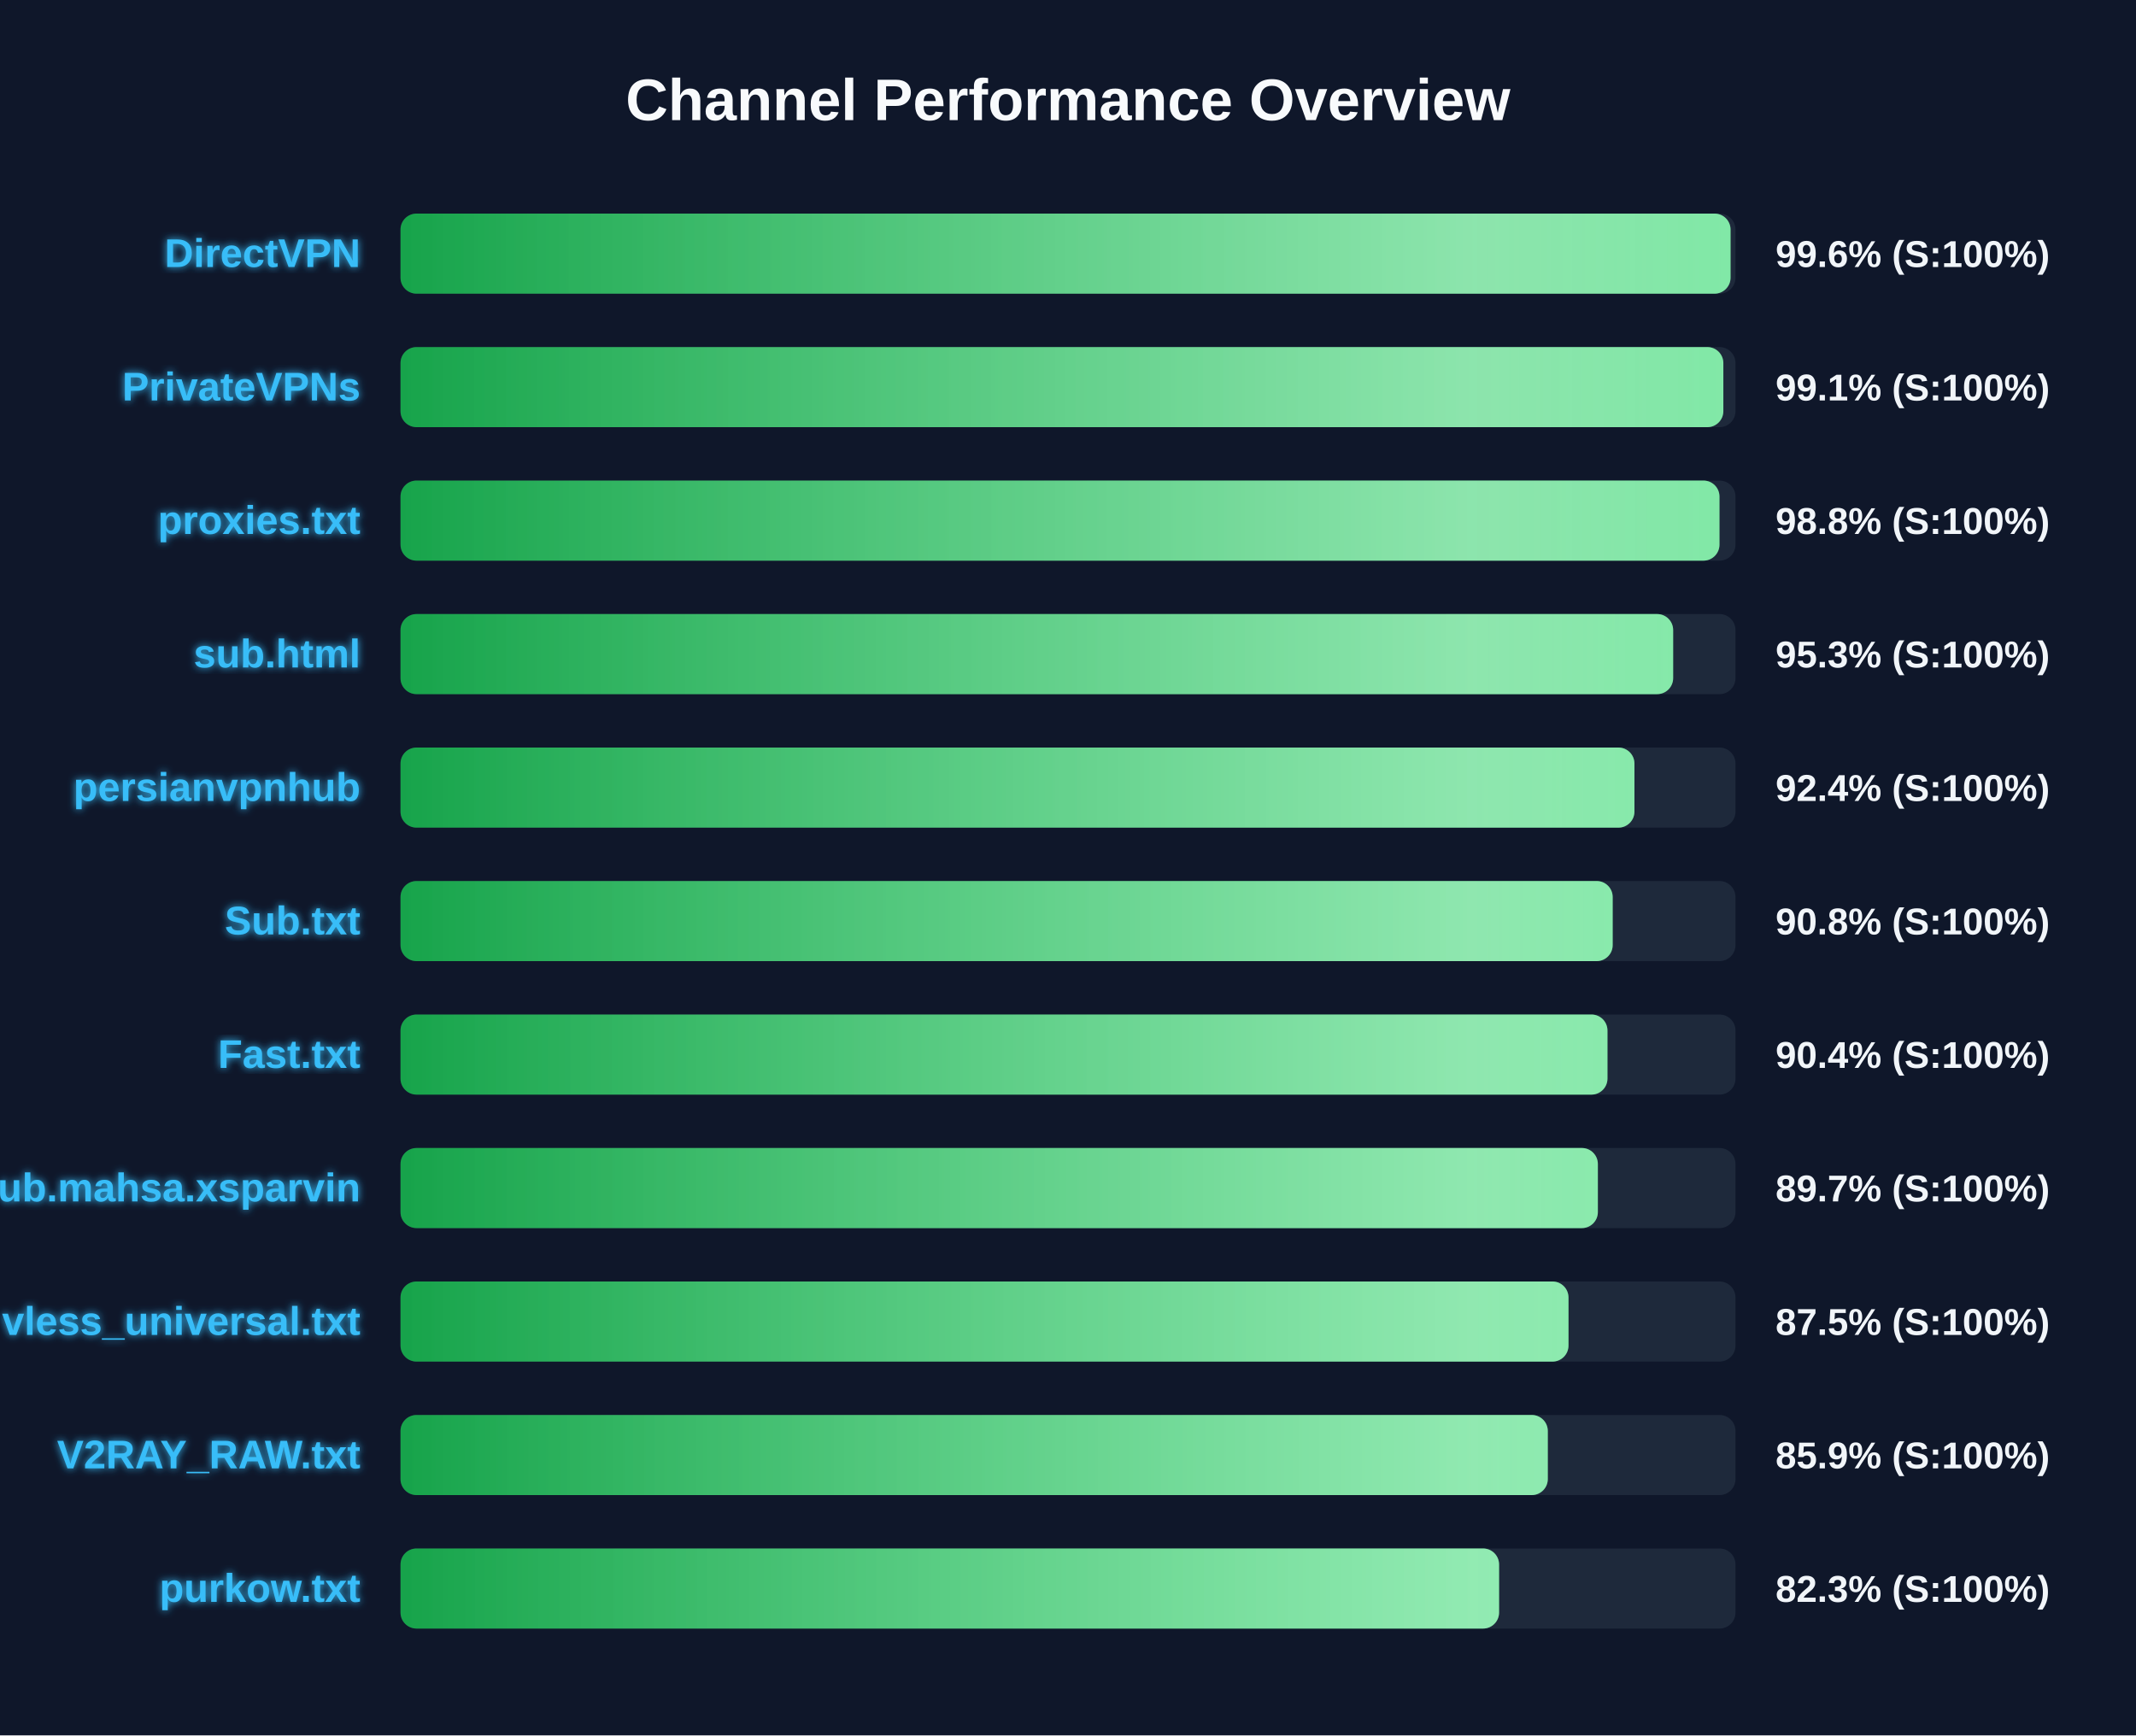
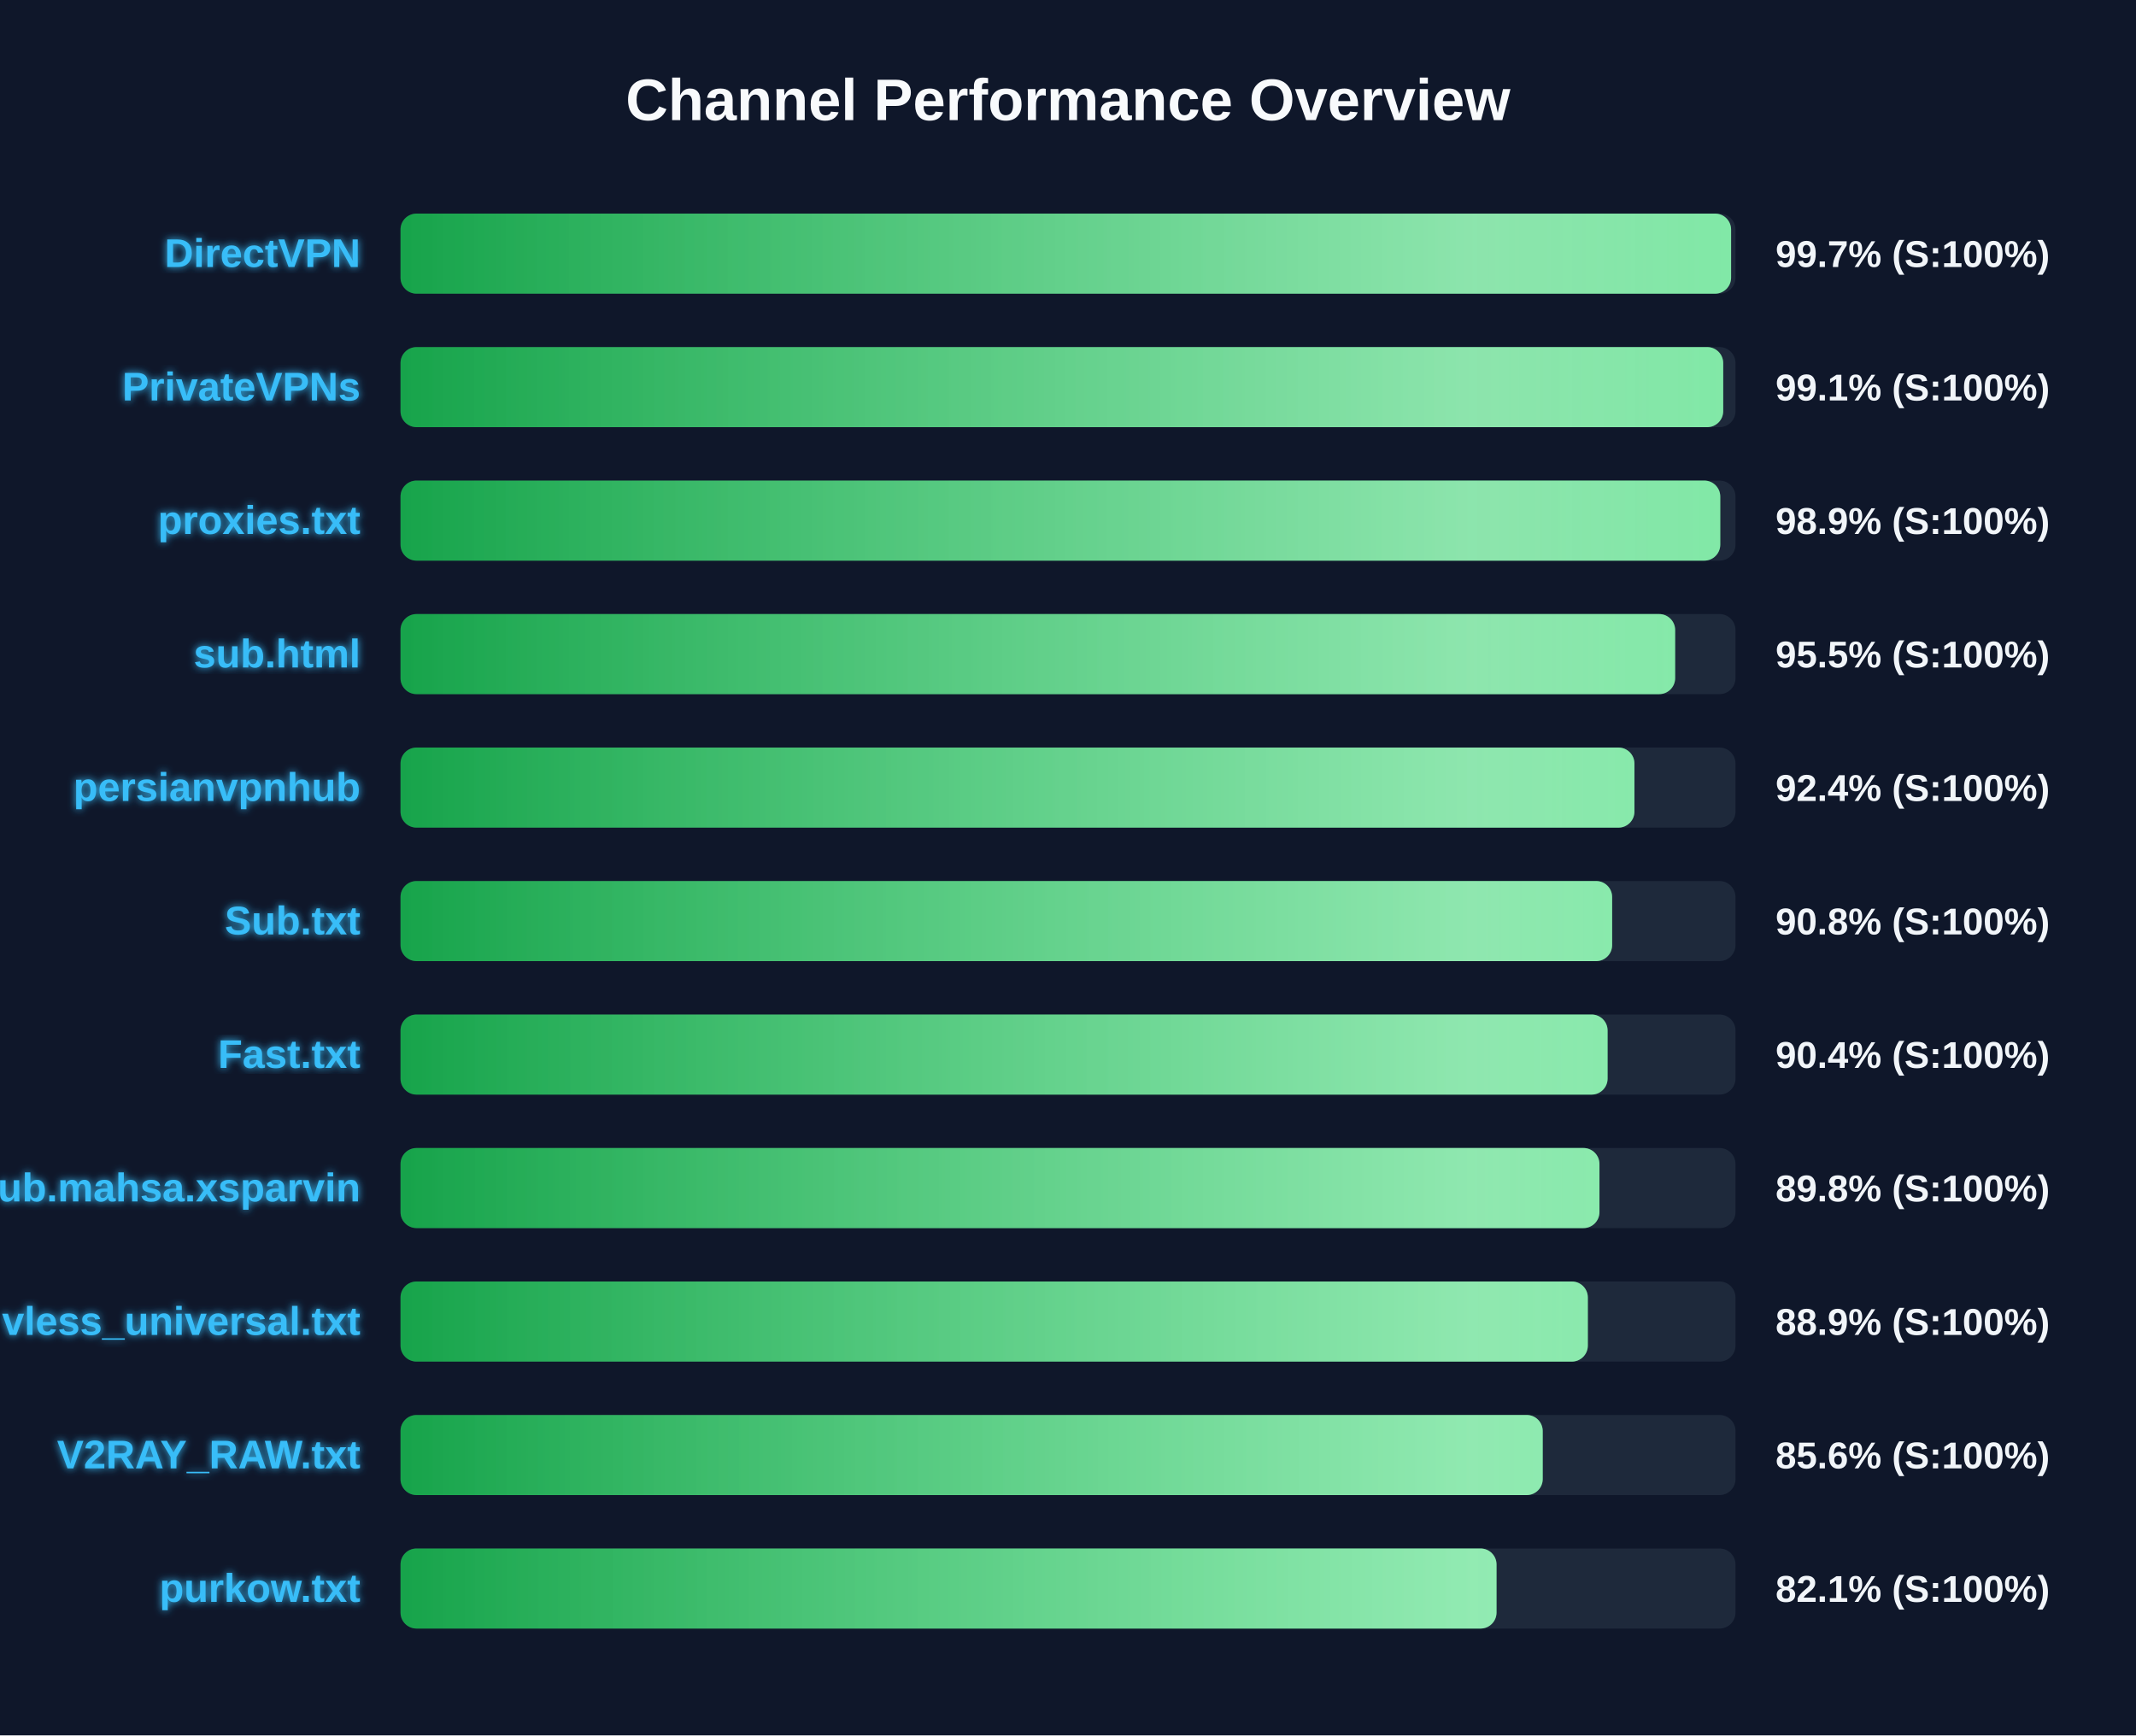
<svg xmlns="http://www.w3.org/2000/svg" width="800" height="650" version="1.1">
  <defs>
    <linearGradient id="grad-green" x1="0%" y1="0%" x2="100%" y2="0%">
      <stop offset="0%" stop-color="#16a34a" />
      <stop offset="100%" stop-color="#4ade80" />
    </linearGradient>
    <linearGradient id="grad-yellow" x1="0%" y1="0%" x2="100%" y2="0%">
      <stop offset="0%" stop-color="#ca8a04" />
      <stop offset="100%" stop-color="#fde047" />
    </linearGradient>
    <linearGradient id="grad-red" x1="0%" y1="0%" x2="100%" y2="0%">
      <stop offset="0%" stop-color="#dc2626" />
      <stop offset="100%" stop-color="#f87171" />
    </linearGradient>
    <linearGradient id="shimmer" x1="0%" y1="0%" x2="100%" y2="0%">
      <stop offset="0%" stop-color="rgba(255,255,255,0)" />
      <stop offset="50%" stop-color="rgba(255,255,255,0.4)" />
      <stop offset="100%" stop-color="rgba(255,255,255,0)" />
    </linearGradient>
    <filter id="glow" x="-20%" y="-20%" width="140%" height="140%">
      <feGaussianBlur stdDeviation="1.5" result="blur" />
      <feComposite in="SourceGraphic" in2="blur" operator="over" />
    </filter>
  </defs>
  <style>
        .bg-rect { fill: #0f172a; }
        .title { font: bold 22px 'Segoe UI', Arial, sans-serif; fill: #f8fafc; }
        .row { font: bold 15px 'Segoe UI', Arial, sans-serif; fill: #38bdf8; filter: url(#glow); }
        .score { font: bold 14px 'Segoe UI', Arial, sans-serif; fill: #f1f5f9; }
        @keyframes shimmer-anim {
            0% { transform: translateX(-100%); }
            100% { transform: translateX(200%); }
        }
        .shimmer-rect {
            animation: shimmer-anim 2.5s infinite linear;
        }
    </style>
  <rect width="100%" height="100%" class="bg-rect" />
  <text x="400" y="45" text-anchor="middle" class="title">Channel Performance Overview</text>
  <rect x="150" y="80" width="500" height="30" fill="#1e293b" rx="6" />
  <clipPath id="clip-0">
-     <rect x="150" y="80" width="498.15" height="30" rx="6" />
+     <rect x="150" y="80" width="498.35" height="30" rx="6" />
  </clipPath>
-   <rect x="150" y="80" width="498.15" height="30" fill="url(#grad-green)" rx="6" />
+   <rect x="150" y="80" width="498.35" height="30" fill="url(#grad-green)" rx="6" />
  <g clip-path="url(#clip-0)">
    <rect x="150" y="80" width="100%" height="30" fill="url(#shimmer)" class="shimmer-rect" />
  </g>
  <text x="135" y="100" text-anchor="end" class="row">DirectVPN</text>
-   <text x="665" y="100" text-anchor="start" class="score">99.6% (S:100%)</text>
+   <text x="665" y="100" text-anchor="start" class="score">99.7% (S:100%)</text>
  <rect x="150" y="130" width="500" height="30" fill="#1e293b" rx="6" />
  <clipPath id="clip-1">
-     <rect x="150" y="130" width="495.45" height="30" rx="6" />
+     <rect x="150" y="130" width="495.4" height="30" rx="6" />
  </clipPath>
-   <rect x="150" y="130" width="495.45" height="30" fill="url(#grad-green)" rx="6" />
+   <rect x="150" y="130" width="495.4" height="30" fill="url(#grad-green)" rx="6" />
  <g clip-path="url(#clip-1)">
    <rect x="150" y="130" width="100%" height="30" fill="url(#shimmer)" class="shimmer-rect" />
  </g>
  <text x="135" y="150" text-anchor="end" class="row">PrivateVPNs</text>
  <text x="665" y="150" text-anchor="start" class="score">99.1% (S:100%)</text>
  <rect x="150" y="180" width="500" height="30" fill="#1e293b" rx="6" />
  <clipPath id="clip-2">
-     <rect x="150" y="180" width="494.0" height="30" rx="6" />
+     <rect x="150" y="180" width="494.3" height="30" rx="6" />
  </clipPath>
-   <rect x="150" y="180" width="494.0" height="30" fill="url(#grad-green)" rx="6" />
+   <rect x="150" y="180" width="494.3" height="30" fill="url(#grad-green)" rx="6" />
  <g clip-path="url(#clip-2)">
    <rect x="150" y="180" width="100%" height="30" fill="url(#shimmer)" class="shimmer-rect" />
  </g>
  <text x="135" y="200" text-anchor="end" class="row">proxies.txt</text>
-   <text x="665" y="200" text-anchor="start" class="score">98.8% (S:100%)</text>
+   <text x="665" y="200" text-anchor="start" class="score">98.9% (S:100%)</text>
  <rect x="150" y="230" width="500" height="30" fill="#1e293b" rx="6" />
  <clipPath id="clip-3">
-     <rect x="150" y="230" width="476.65" height="30" rx="6" />
+     <rect x="150" y="230" width="477.4" height="30" rx="6" />
  </clipPath>
-   <rect x="150" y="230" width="476.65" height="30" fill="url(#grad-green)" rx="6" />
+   <rect x="150" y="230" width="477.4" height="30" fill="url(#grad-green)" rx="6" />
  <g clip-path="url(#clip-3)">
    <rect x="150" y="230" width="100%" height="30" fill="url(#shimmer)" class="shimmer-rect" />
  </g>
  <text x="135" y="250" text-anchor="end" class="row">sub.html</text>
-   <text x="665" y="250" text-anchor="start" class="score">95.3% (S:100%)</text>
+   <text x="665" y="250" text-anchor="start" class="score">95.5% (S:100%)</text>
  <rect x="150" y="280" width="500" height="30" fill="#1e293b" rx="6" />
  <clipPath id="clip-4">
    <rect x="150" y="280" width="462.15" height="30" rx="6" />
  </clipPath>
  <rect x="150" y="280" width="462.15" height="30" fill="url(#grad-green)" rx="6" />
  <g clip-path="url(#clip-4)">
    <rect x="150" y="280" width="100%" height="30" fill="url(#shimmer)" class="shimmer-rect" />
  </g>
  <text x="135" y="300" text-anchor="end" class="row">persianvpnhub</text>
  <text x="665" y="300" text-anchor="start" class="score">92.4% (S:100%)</text>
  <rect x="150" y="330" width="500" height="30" fill="#1e293b" rx="6" />
  <clipPath id="clip-5">
-     <rect x="150" y="330" width="454.0" height="30" rx="6" />
+     <rect x="150" y="330" width="453.8" height="30" rx="6" />
  </clipPath>
-   <rect x="150" y="330" width="454.0" height="30" fill="url(#grad-green)" rx="6" />
+   <rect x="150" y="330" width="453.8" height="30" fill="url(#grad-green)" rx="6" />
  <g clip-path="url(#clip-5)">
    <rect x="150" y="330" width="100%" height="30" fill="url(#shimmer)" class="shimmer-rect" />
  </g>
  <text x="135" y="350" text-anchor="end" class="row">Sub.txt</text>
  <text x="665" y="350" text-anchor="start" class="score">90.8% (S:100%)</text>
  <rect x="150" y="380" width="500" height="30" fill="#1e293b" rx="6" />
  <clipPath id="clip-6">
-     <rect x="150" y="380" width="452.05" height="30" rx="6" />
+     <rect x="150" y="380" width="452.1" height="30" rx="6" />
  </clipPath>
-   <rect x="150" y="380" width="452.05" height="30" fill="url(#grad-green)" rx="6" />
+   <rect x="150" y="380" width="452.1" height="30" fill="url(#grad-green)" rx="6" />
  <g clip-path="url(#clip-6)">
    <rect x="150" y="380" width="100%" height="30" fill="url(#shimmer)" class="shimmer-rect" />
  </g>
  <text x="135" y="400" text-anchor="end" class="row">Fast.txt</text>
  <text x="665" y="400" text-anchor="start" class="score">90.4% (S:100%)</text>
  <rect x="150" y="430" width="500" height="30" fill="#1e293b" rx="6" />
  <clipPath id="clip-7">
-     <rect x="150" y="430" width="448.45" height="30" rx="6" />
+     <rect x="150" y="430" width="449.05" height="30" rx="6" />
  </clipPath>
-   <rect x="150" y="430" width="448.45" height="30" fill="url(#grad-green)" rx="6" />
+   <rect x="150" y="430" width="449.05" height="30" fill="url(#grad-green)" rx="6" />
  <g clip-path="url(#clip-7)">
    <rect x="150" y="430" width="100%" height="30" fill="url(#shimmer)" class="shimmer-rect" />
  </g>
  <text x="135" y="450" text-anchor="end" class="row">Sub.mahsa.xsparvin</text>
-   <text x="665" y="450" text-anchor="start" class="score">89.7% (S:100%)</text>
+   <text x="665" y="450" text-anchor="start" class="score">89.8% (S:100%)</text>
  <rect x="150" y="480" width="500" height="30" fill="#1e293b" rx="6" />
  <clipPath id="clip-8">
-     <rect x="150" y="480" width="437.45" height="30" rx="6" />
+     <rect x="150" y="480" width="444.7" height="30" rx="6" />
  </clipPath>
-   <rect x="150" y="480" width="437.45" height="30" fill="url(#grad-green)" rx="6" />
+   <rect x="150" y="480" width="444.7" height="30" fill="url(#grad-green)" rx="6" />
  <g clip-path="url(#clip-8)">
    <rect x="150" y="480" width="100%" height="30" fill="url(#shimmer)" class="shimmer-rect" />
  </g>
  <text x="135" y="500" text-anchor="end" class="row">vless_universal.txt</text>
-   <text x="665" y="500" text-anchor="start" class="score">87.5% (S:100%)</text>
+   <text x="665" y="500" text-anchor="start" class="score">88.9% (S:100%)</text>
  <rect x="150" y="530" width="500" height="30" fill="#1e293b" rx="6" />
  <clipPath id="clip-9">
-     <rect x="150" y="530" width="429.7" height="30" rx="6" />
+     <rect x="150" y="530" width="427.8" height="30" rx="6" />
  </clipPath>
-   <rect x="150" y="530" width="429.7" height="30" fill="url(#grad-green)" rx="6" />
+   <rect x="150" y="530" width="427.8" height="30" fill="url(#grad-green)" rx="6" />
  <g clip-path="url(#clip-9)">
    <rect x="150" y="530" width="100%" height="30" fill="url(#shimmer)" class="shimmer-rect" />
  </g>
  <text x="135" y="550" text-anchor="end" class="row">V2RAY_RAW.txt</text>
-   <text x="665" y="550" text-anchor="start" class="score">85.9% (S:100%)</text>
+   <text x="665" y="550" text-anchor="start" class="score">85.6% (S:100%)</text>
  <rect x="150" y="580" width="500" height="30" fill="#1e293b" rx="6" />
  <clipPath id="clip-10">
-     <rect x="150" y="580" width="411.45" height="30" rx="6" />
+     <rect x="150" y="580" width="410.5" height="30" rx="6" />
  </clipPath>
-   <rect x="150" y="580" width="411.45" height="30" fill="url(#grad-green)" rx="6" />
+   <rect x="150" y="580" width="410.5" height="30" fill="url(#grad-green)" rx="6" />
  <g clip-path="url(#clip-10)">
    <rect x="150" y="580" width="100%" height="30" fill="url(#shimmer)" class="shimmer-rect" />
  </g>
  <text x="135" y="600" text-anchor="end" class="row">purkow.txt</text>
-   <text x="665" y="600" text-anchor="start" class="score">82.3% (S:100%)</text>
+   <text x="665" y="600" text-anchor="start" class="score">82.1% (S:100%)</text>
</svg>
